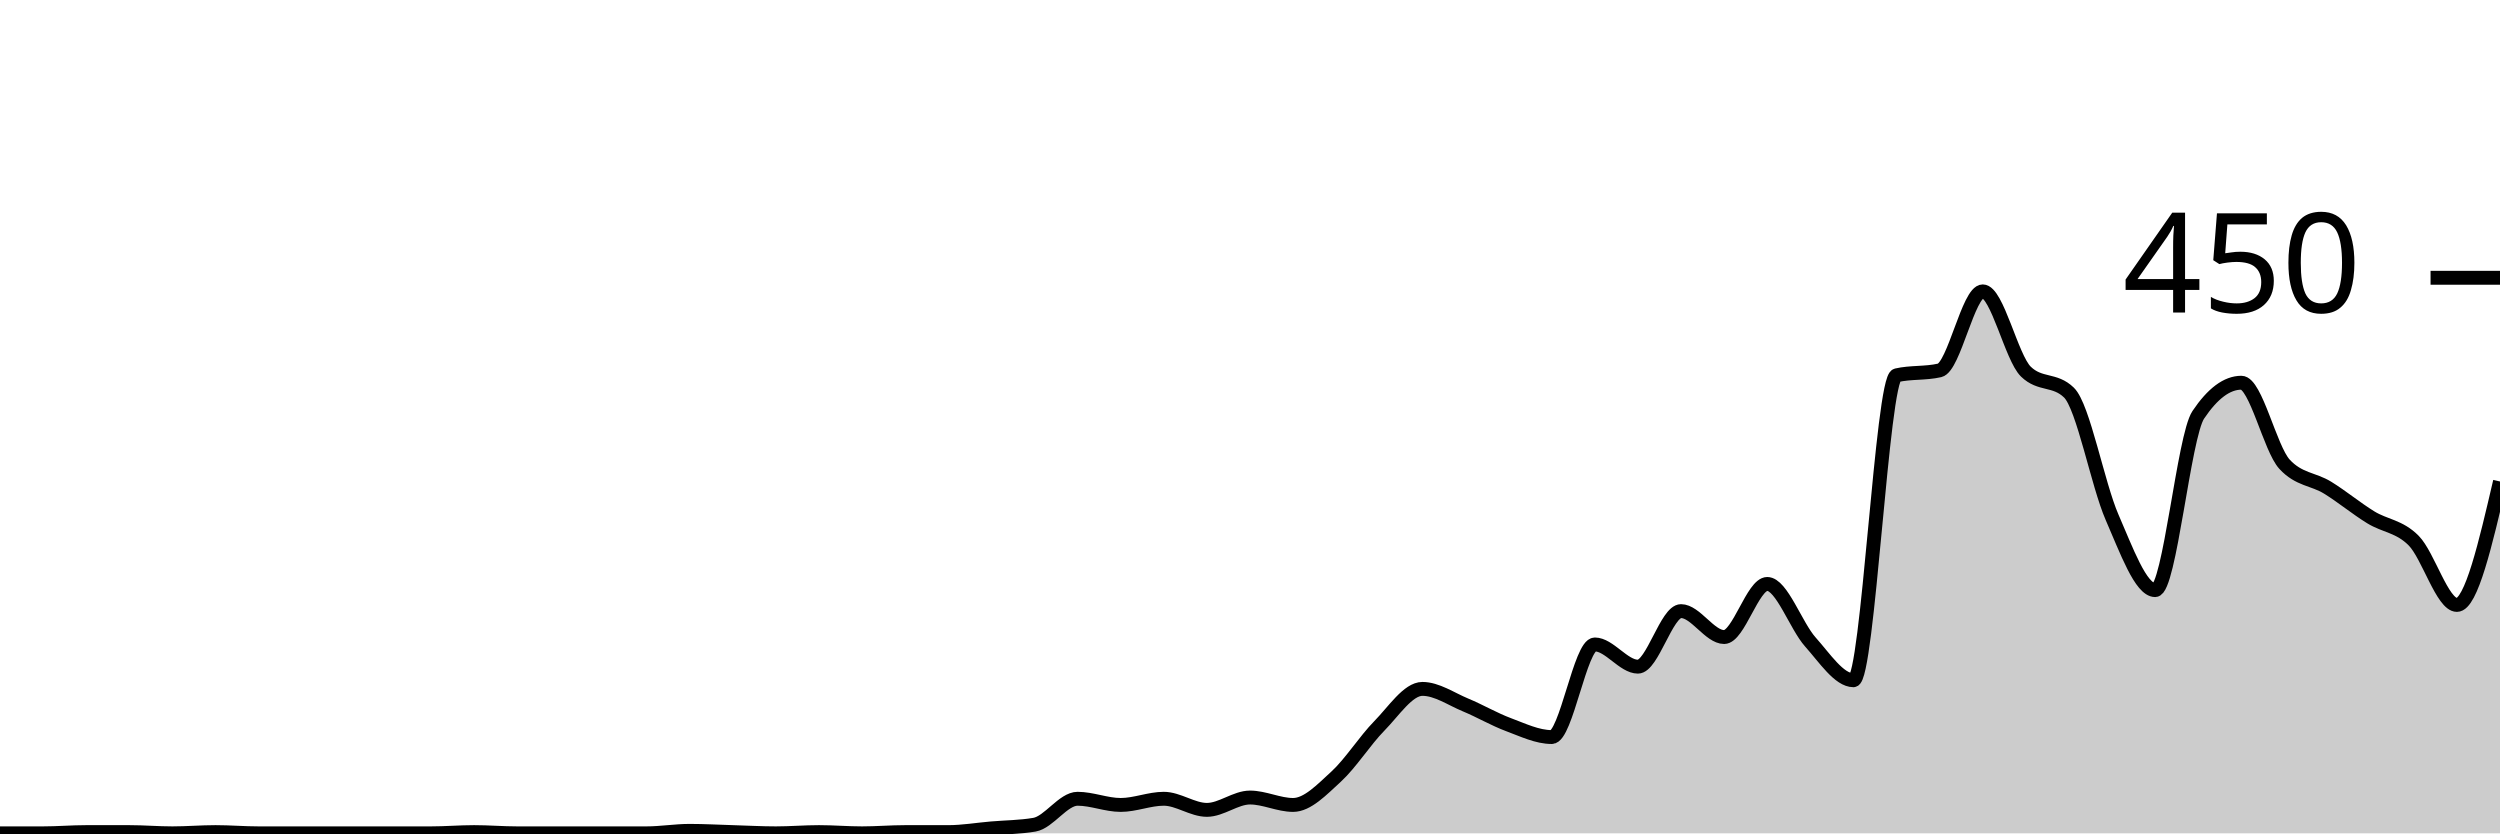
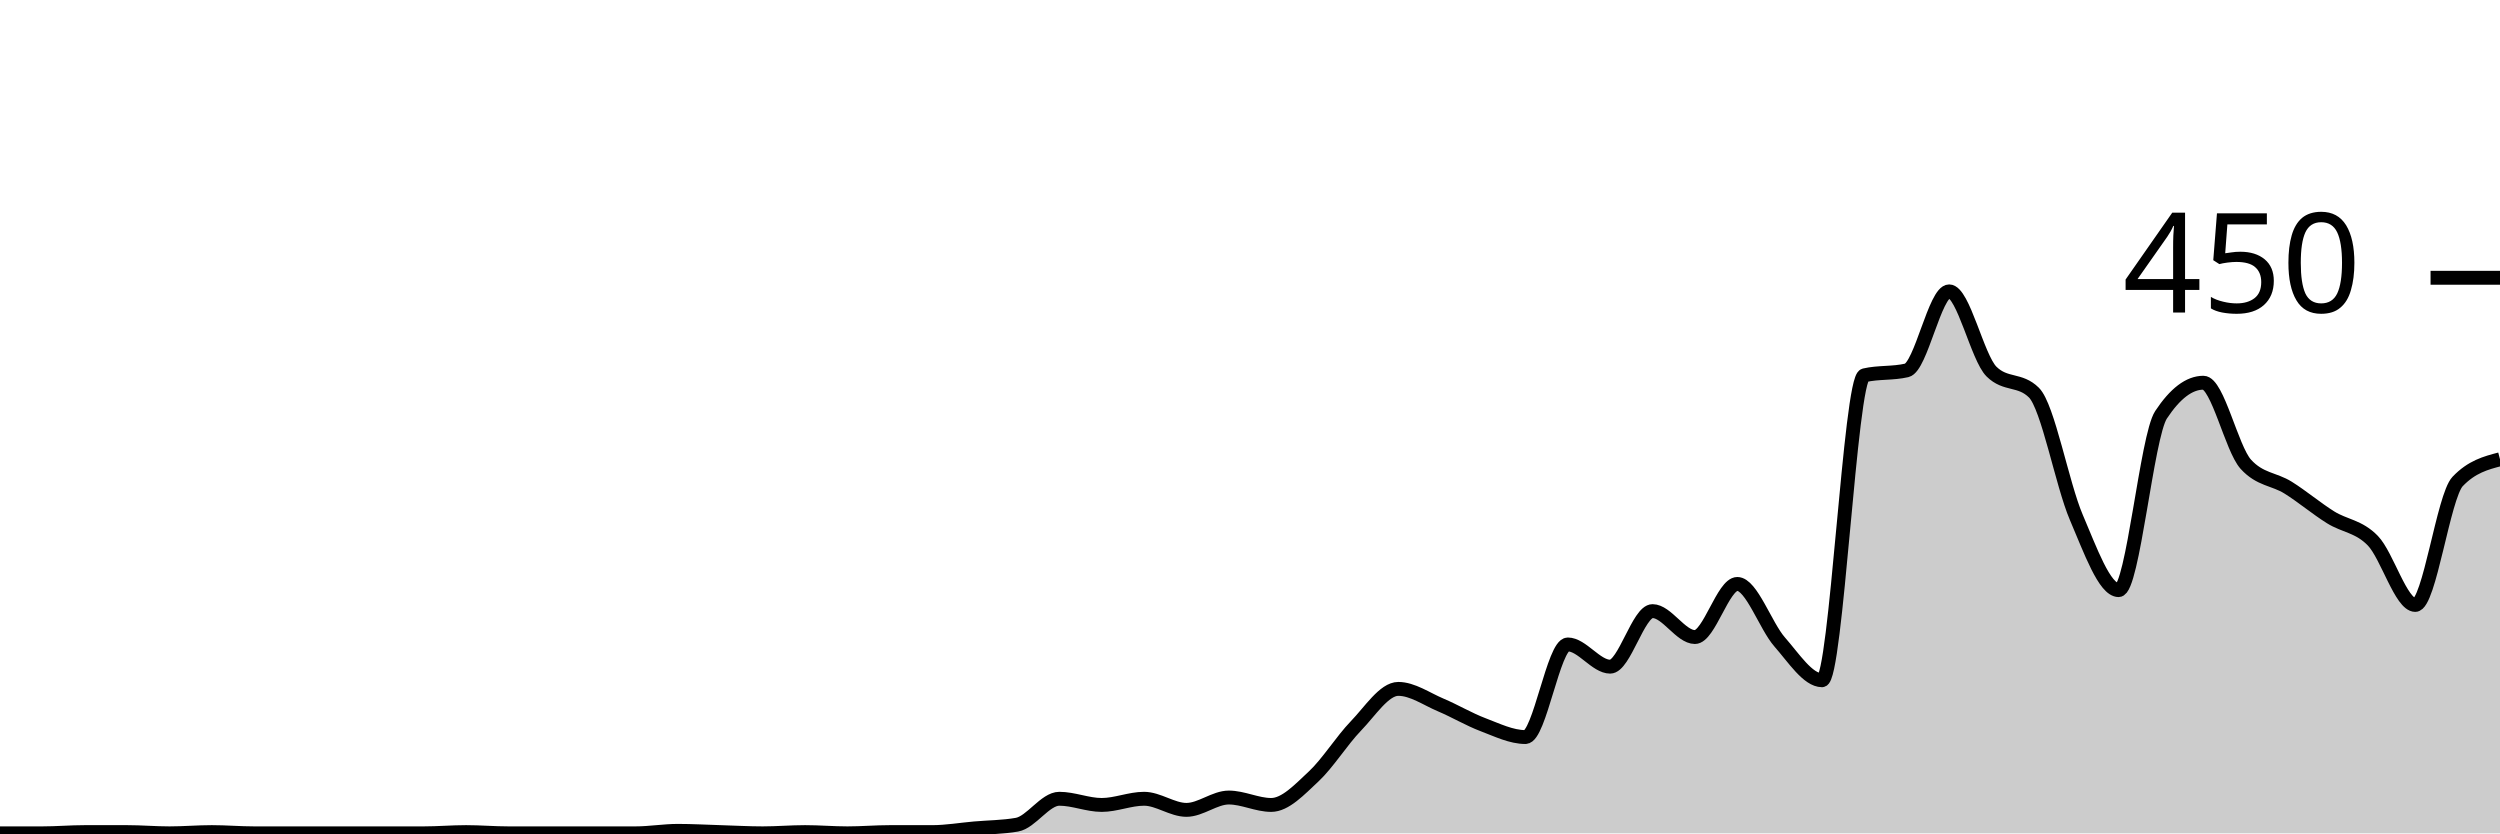
<svg xmlns="http://www.w3.org/2000/svg" viewBox="0 0 180 60">
  <g transform="translate(0,20)">
-     <path class="area" fill="rgba(0, 0, 0, 0.2)" d="M0,40C1.034,40,2.069,40,3.103,40C4.138,40,5.172,39.911,6.207,39.911C7.241,39.911,8.276,39.911,9.31,39.911C10.345,39.911,11.379,40,12.414,40C13.448,40,14.483,39.911,15.517,39.911C16.552,39.911,17.586,40,18.621,40C19.655,40,20.69,40,21.724,40C22.759,40,23.793,40,24.828,40C25.862,40,26.897,40,27.931,40C28.966,40,30,40,31.034,40C32.069,40,33.103,39.911,34.138,39.911C35.172,39.911,36.207,40,37.241,40C38.276,40,39.31,40,40.345,40C41.379,40,42.414,40,43.448,40C44.483,40,45.517,40,46.552,40C47.586,40,48.621,39.822,49.655,39.822C50.69,39.822,51.724,39.881,52.759,39.911C53.793,39.941,54.828,40,55.862,40C56.897,40,57.931,39.911,58.966,39.911C60,39.911,61.034,40,62.069,40C63.103,40,64.138,39.911,65.172,39.911C66.207,39.911,67.241,39.911,68.276,39.911C69.31,39.911,70.345,39.733,71.379,39.644C72.414,39.556,73.448,39.556,74.483,39.378C75.517,39.2,76.552,37.511,77.586,37.511C78.621,37.511,79.655,37.956,80.69,37.956C81.724,37.956,82.759,37.511,83.793,37.511C84.828,37.511,85.862,38.311,86.897,38.311C87.931,38.311,88.966,37.422,90,37.422C91.034,37.422,92.069,37.956,93.103,37.956C94.138,37.956,95.172,36.859,96.207,35.911C97.241,34.963,98.276,33.319,99.31,32.267C100.345,31.215,101.379,29.6,102.414,29.6C103.448,29.6,104.483,30.326,105.517,30.756C106.552,31.185,107.586,31.793,108.621,32.178C109.655,32.563,110.69,33.067,111.724,33.067C112.759,33.067,113.793,26.4,114.828,26.4C115.862,26.4,116.897,28,117.931,28C118.966,28,120,24,121.034,24C122.069,24,123.103,25.867,124.138,25.867C125.172,25.867,126.207,22.044,127.241,22.044C128.276,22.044,129.31,25.067,130.345,26.222C131.379,27.378,132.414,28.978,133.448,28.978C134.483,28.978,135.517,7.259,136.552,7.022C137.586,6.785,138.621,6.904,139.655,6.667C140.69,6.43,141.724,0.978,142.759,0.978C143.793,0.978,144.828,5.748,145.862,6.756C146.897,7.763,147.931,7.259,148.966,8.267C150,9.274,151.034,14.874,152.069,17.244C153.103,19.615,154.138,22.489,155.172,22.489C156.207,22.489,157.241,11.407,158.276,9.867C159.31,8.326,160.345,7.556,161.379,7.556C162.414,7.556,163.448,12.296,164.483,13.422C165.517,14.548,166.552,14.474,167.586,15.111C168.621,15.748,169.655,16.607,170.69,17.244C171.724,17.881,172.759,17.881,173.793,18.933C174.828,19.985,175.862,23.556,176.897,23.556C177.931,23.556,178.966,19.111,180,14.667L180,40C178.966,40,177.931,40,176.897,40C175.862,40,174.828,40,173.793,40C172.759,40,171.724,40,170.69,40C169.655,40,168.621,40,167.586,40C166.552,40,165.517,40,164.483,40C163.448,40,162.414,40,161.379,40C160.345,40,159.31,40,158.276,40C157.241,40,156.207,40,155.172,40C154.138,40,153.103,40,152.069,40C151.034,40,150,40,148.966,40C147.931,40,146.897,40,145.862,40C144.828,40,143.793,40,142.759,40C141.724,40,140.69,40,139.655,40C138.621,40,137.586,40,136.552,40C135.517,40,134.483,40,133.448,40C132.414,40,131.379,40,130.345,40C129.31,40,128.276,40,127.241,40C126.207,40,125.172,40,124.138,40C123.103,40,122.069,40,121.034,40C120,40,118.966,40,117.931,40C116.897,40,115.862,40,114.828,40C113.793,40,112.759,40,111.724,40C110.69,40,109.655,40,108.621,40C107.586,40,106.552,40,105.517,40C104.483,40,103.448,40,102.414,40C101.379,40,100.345,40,99.31,40C98.276,40,97.241,40,96.207,40C95.172,40,94.138,40,93.103,40C92.069,40,91.034,40,90,40C88.966,40,87.931,40,86.897,40C85.862,40,84.828,40,83.793,40C82.759,40,81.724,40,80.69,40C79.655,40,78.621,40,77.586,40C76.552,40,75.517,40,74.483,40C73.448,40,72.414,40,71.379,40C70.345,40,69.31,40,68.276,40C67.241,40,66.207,40,65.172,40C64.138,40,63.103,40,62.069,40C61.034,40,60,40,58.966,40C57.931,40,56.897,40,55.862,40C54.828,40,53.793,40,52.759,40C51.724,40,50.69,40,49.655,40C48.621,40,47.586,40,46.552,40C45.517,40,44.483,40,43.448,40C42.414,40,41.379,40,40.345,40C39.31,40,38.276,40,37.241,40C36.207,40,35.172,40,34.138,40C33.103,40,32.069,40,31.034,40C30,40,28.966,40,27.931,40C26.897,40,25.862,40,24.828,40C23.793,40,22.759,40,21.724,40C20.69,40,19.655,40,18.621,40C17.586,40,16.552,40,15.517,40C14.483,40,13.448,40,12.414,40C11.379,40,10.345,40,9.31,40C8.276,40,7.241,40,6.207,40C5.172,40,4.138,40,3.103,40C2.069,40,1.034,40,0,40Z" />
-     <path class="line" stroke="black" fill="none" d="M0,40C1.034,40,2.069,40,3.103,40C4.138,40,5.172,39.911,6.207,39.911C7.241,39.911,8.276,39.911,9.31,39.911C10.345,39.911,11.379,40,12.414,40C13.448,40,14.483,39.911,15.517,39.911C16.552,39.911,17.586,40,18.621,40C19.655,40,20.69,40,21.724,40C22.759,40,23.793,40,24.828,40C25.862,40,26.897,40,27.931,40C28.966,40,30,40,31.034,40C32.069,40,33.103,39.911,34.138,39.911C35.172,39.911,36.207,40,37.241,40C38.276,40,39.31,40,40.345,40C41.379,40,42.414,40,43.448,40C44.483,40,45.517,40,46.552,40C47.586,40,48.621,39.822,49.655,39.822C50.69,39.822,51.724,39.881,52.759,39.911C53.793,39.941,54.828,40,55.862,40C56.897,40,57.931,39.911,58.966,39.911C60,39.911,61.034,40,62.069,40C63.103,40,64.138,39.911,65.172,39.911C66.207,39.911,67.241,39.911,68.276,39.911C69.31,39.911,70.345,39.733,71.379,39.644C72.414,39.556,73.448,39.556,74.483,39.378C75.517,39.2,76.552,37.511,77.586,37.511C78.621,37.511,79.655,37.956,80.69,37.956C81.724,37.956,82.759,37.511,83.793,37.511C84.828,37.511,85.862,38.311,86.897,38.311C87.931,38.311,88.966,37.422,90,37.422C91.034,37.422,92.069,37.956,93.103,37.956C94.138,37.956,95.172,36.859,96.207,35.911C97.241,34.963,98.276,33.319,99.31,32.267C100.345,31.215,101.379,29.6,102.414,29.6C103.448,29.6,104.483,30.326,105.517,30.756C106.552,31.185,107.586,31.793,108.621,32.178C109.655,32.563,110.69,33.067,111.724,33.067C112.759,33.067,113.793,26.4,114.828,26.4C115.862,26.4,116.897,28,117.931,28C118.966,28,120,24,121.034,24C122.069,24,123.103,25.867,124.138,25.867C125.172,25.867,126.207,22.044,127.241,22.044C128.276,22.044,129.31,25.067,130.345,26.222C131.379,27.378,132.414,28.978,133.448,28.978C134.483,28.978,135.517,7.259,136.552,7.022C137.586,6.785,138.621,6.904,139.655,6.667C140.69,6.43,141.724,0.978,142.759,0.978C143.793,0.978,144.828,5.748,145.862,6.756C146.897,7.763,147.931,7.259,148.966,8.267C150,9.274,151.034,14.874,152.069,17.244C153.103,19.615,154.138,22.489,155.172,22.489C156.207,22.489,157.241,11.407,158.276,9.867C159.31,8.326,160.345,7.556,161.379,7.556C162.414,7.556,163.448,12.296,164.483,13.422C165.517,14.548,166.552,14.474,167.586,15.111C168.621,15.748,169.655,16.607,170.69,17.244C171.724,17.881,172.759,17.881,173.793,18.933C174.828,19.985,175.862,23.556,176.897,23.556C177.931,23.556,178.966,19.111,180,14.667" />
+     <path class="area" fill="rgba(0, 0, 0, 0.2)" d="M0,40C1.017,40,2.034,40,3.051,40C4.068,40,5.085,39.911,6.102,39.911C7.119,39.911,8.136,39.911,9.153,39.911C10.169,39.911,11.186,40,12.203,40C13.22,40,14.237,39.911,15.254,39.911C16.271,39.911,17.288,40,18.305,40C19.322,40,20.339,40,21.356,40C22.373,40,23.39,40,24.407,40C25.424,40,26.441,40,27.458,40C28.475,40,29.492,40,30.508,40C31.525,40,32.542,39.911,33.559,39.911C34.576,39.911,35.593,40,36.61,40C37.627,40,38.644,40,39.661,40C40.678,40,41.695,40,42.712,40C43.729,40,44.746,40,45.763,40C46.78,40,47.797,39.822,48.814,39.822C49.831,39.822,50.847,39.881,51.864,39.911C52.881,39.941,53.898,40,54.915,40C55.932,40,56.949,39.911,57.966,39.911C58.983,39.911,60,40,61.017,40C62.034,40,63.051,39.911,64.068,39.911C65.085,39.911,66.102,39.911,67.119,39.911C68.136,39.911,69.153,39.733,70.169,39.644C71.186,39.556,72.203,39.556,73.22,39.378C74.237,39.2,75.254,37.511,76.271,37.511C77.288,37.511,78.305,37.956,79.322,37.956C80.339,37.956,81.356,37.511,82.373,37.511C83.39,37.511,84.407,38.311,85.424,38.311C86.441,38.311,87.458,37.422,88.475,37.422C89.492,37.422,90.508,37.956,91.525,37.956C92.542,37.956,93.559,36.859,94.576,35.911C95.593,34.963,96.61,33.319,97.627,32.267C98.644,31.215,99.661,29.6,100.678,29.6C101.695,29.6,102.712,30.326,103.729,30.756C104.746,31.185,105.763,31.793,106.78,32.178C107.797,32.563,108.814,33.067,109.831,33.067C110.847,33.067,111.864,26.4,112.881,26.4C113.898,26.4,114.915,28,115.932,28C116.949,28,117.966,24,118.983,24C120,24,121.017,25.867,122.034,25.867C123.051,25.867,124.068,22.044,125.085,22.044C126.102,22.044,127.119,25.067,128.136,26.222C129.153,27.378,130.169,28.978,131.186,28.978C132.203,28.978,133.22,7.259,134.237,7.022C135.254,6.785,136.271,6.904,137.288,6.667C138.305,6.43,139.322,0.978,140.339,0.978C141.356,0.978,142.373,5.748,143.39,6.756C144.407,7.763,145.424,7.259,146.441,8.267C147.458,9.274,148.475,14.874,149.492,17.244C150.508,19.615,151.525,22.489,152.542,22.489C153.559,22.489,154.576,11.407,155.593,9.867C156.61,8.326,157.627,7.556,158.644,7.556C159.661,7.556,160.678,12.296,161.695,13.422C162.712,14.548,163.729,14.474,164.746,15.111C165.763,15.748,166.78,16.607,167.797,17.244C168.814,17.881,169.831,17.881,170.847,18.933C171.864,19.985,172.881,23.556,173.898,23.556C174.915,23.556,175.932,15.733,176.949,14.667C177.966,13.6,178.983,13.333,180,13.067L180,40C178.983,40,177.966,40,176.949,40C175.932,40,174.915,40,173.898,40C172.881,40,171.864,40,170.847,40C169.831,40,168.814,40,167.797,40C166.78,40,165.763,40,164.746,40C163.729,40,162.712,40,161.695,40C160.678,40,159.661,40,158.644,40C157.627,40,156.61,40,155.593,40C154.576,40,153.559,40,152.542,40C151.525,40,150.508,40,149.492,40C148.475,40,147.458,40,146.441,40C145.424,40,144.407,40,143.39,40C142.373,40,141.356,40,140.339,40C139.322,40,138.305,40,137.288,40C136.271,40,135.254,40,134.237,40C133.22,40,132.203,40,131.186,40C130.169,40,129.153,40,128.136,40C127.119,40,126.102,40,125.085,40C124.068,40,123.051,40,122.034,40C121.017,40,120,40,118.983,40C117.966,40,116.949,40,115.932,40C114.915,40,113.898,40,112.881,40C111.864,40,110.847,40,109.831,40C108.814,40,107.797,40,106.78,40C105.763,40,104.746,40,103.729,40C102.712,40,101.695,40,100.678,40C99.661,40,98.644,40,97.627,40C96.61,40,95.593,40,94.576,40C93.559,40,92.542,40,91.525,40C90.508,40,89.492,40,88.475,40C87.458,40,86.441,40,85.424,40C84.407,40,83.39,40,82.373,40C81.356,40,80.339,40,79.322,40C78.305,40,77.288,40,76.271,40C75.254,40,74.237,40,73.22,40C72.203,40,71.186,40,70.169,40C69.153,40,68.136,40,67.119,40C66.102,40,65.085,40,64.068,40C63.051,40,62.034,40,61.017,40C60,40,58.983,40,57.966,40C56.949,40,55.932,40,54.915,40C53.898,40,52.881,40,51.864,40C50.847,40,49.831,40,48.814,40C47.797,40,46.78,40,45.763,40C44.746,40,43.729,40,42.712,40C41.695,40,40.678,40,39.661,40C38.644,40,37.627,40,36.61,40C35.593,40,34.576,40,33.559,40C32.542,40,31.525,40,30.508,40C29.492,40,28.475,40,27.458,40C26.441,40,25.424,40,24.407,40C23.39,40,22.373,40,21.356,40C20.339,40,19.322,40,18.305,40C17.288,40,16.271,40,15.254,40C14.237,40,13.22,40,12.203,40C11.186,40,10.169,40,9.153,40C8.136,40,7.119,40,6.102,40C5.085,40,4.068,40,3.051,40C2.034,40,1.017,40,0,40Z" />
+     <path class="line" stroke="black" fill="none" d="M0,40C1.017,40,2.034,40,3.051,40C4.068,40,5.085,39.911,6.102,39.911C7.119,39.911,8.136,39.911,9.153,39.911C10.169,39.911,11.186,40,12.203,40C13.22,40,14.237,39.911,15.254,39.911C16.271,39.911,17.288,40,18.305,40C19.322,40,20.339,40,21.356,40C22.373,40,23.39,40,24.407,40C25.424,40,26.441,40,27.458,40C28.475,40,29.492,40,30.508,40C31.525,40,32.542,39.911,33.559,39.911C34.576,39.911,35.593,40,36.61,40C37.627,40,38.644,40,39.661,40C40.678,40,41.695,40,42.712,40C43.729,40,44.746,40,45.763,40C46.78,40,47.797,39.822,48.814,39.822C49.831,39.822,50.847,39.881,51.864,39.911C52.881,39.941,53.898,40,54.915,40C55.932,40,56.949,39.911,57.966,39.911C58.983,39.911,60,40,61.017,40C62.034,40,63.051,39.911,64.068,39.911C65.085,39.911,66.102,39.911,67.119,39.911C68.136,39.911,69.153,39.733,70.169,39.644C71.186,39.556,72.203,39.556,73.22,39.378C74.237,39.2,75.254,37.511,76.271,37.511C77.288,37.511,78.305,37.956,79.322,37.956C80.339,37.956,81.356,37.511,82.373,37.511C83.39,37.511,84.407,38.311,85.424,38.311C86.441,38.311,87.458,37.422,88.475,37.422C89.492,37.422,90.508,37.956,91.525,37.956C92.542,37.956,93.559,36.859,94.576,35.911C95.593,34.963,96.61,33.319,97.627,32.267C98.644,31.215,99.661,29.6,100.678,29.6C101.695,29.6,102.712,30.326,103.729,30.756C104.746,31.185,105.763,31.793,106.78,32.178C107.797,32.563,108.814,33.067,109.831,33.067C110.847,33.067,111.864,26.4,112.881,26.4C113.898,26.4,114.915,28,115.932,28C116.949,28,117.966,24,118.983,24C120,24,121.017,25.867,122.034,25.867C123.051,25.867,124.068,22.044,125.085,22.044C126.102,22.044,127.119,25.067,128.136,26.222C129.153,27.378,130.169,28.978,131.186,28.978C132.203,28.978,133.22,7.259,134.237,7.022C135.254,6.785,136.271,6.904,137.288,6.667C138.305,6.43,139.322,0.978,140.339,0.978C141.356,0.978,142.373,5.748,143.39,6.756C144.407,7.763,145.424,7.259,146.441,8.267C147.458,9.274,148.475,14.874,149.492,17.244C150.508,19.615,151.525,22.489,152.542,22.489C153.559,22.489,154.576,11.407,155.593,9.867C156.61,8.326,157.627,7.556,158.644,7.556C159.661,7.556,160.678,12.296,161.695,13.422C162.712,14.548,163.729,14.474,164.746,15.111C165.763,15.748,166.78,16.607,167.797,17.244C168.814,17.881,169.831,17.881,170.847,18.933C171.864,19.985,172.881,23.556,173.898,23.556C174.915,23.556,175.932,15.733,176.949,14.667C177.966,13.6,178.983,13.333,180,13.067" />
    <path class="axis-ceiling" stroke-width="1" stroke="black" fill="none" d="M175,0L180,0" />
    <text class="axis-ceiling-label" font-family="sans-serif" text-anchor="end" font-size="10px" x="170" y="2.5">450</text>
  </g>
</svg>
